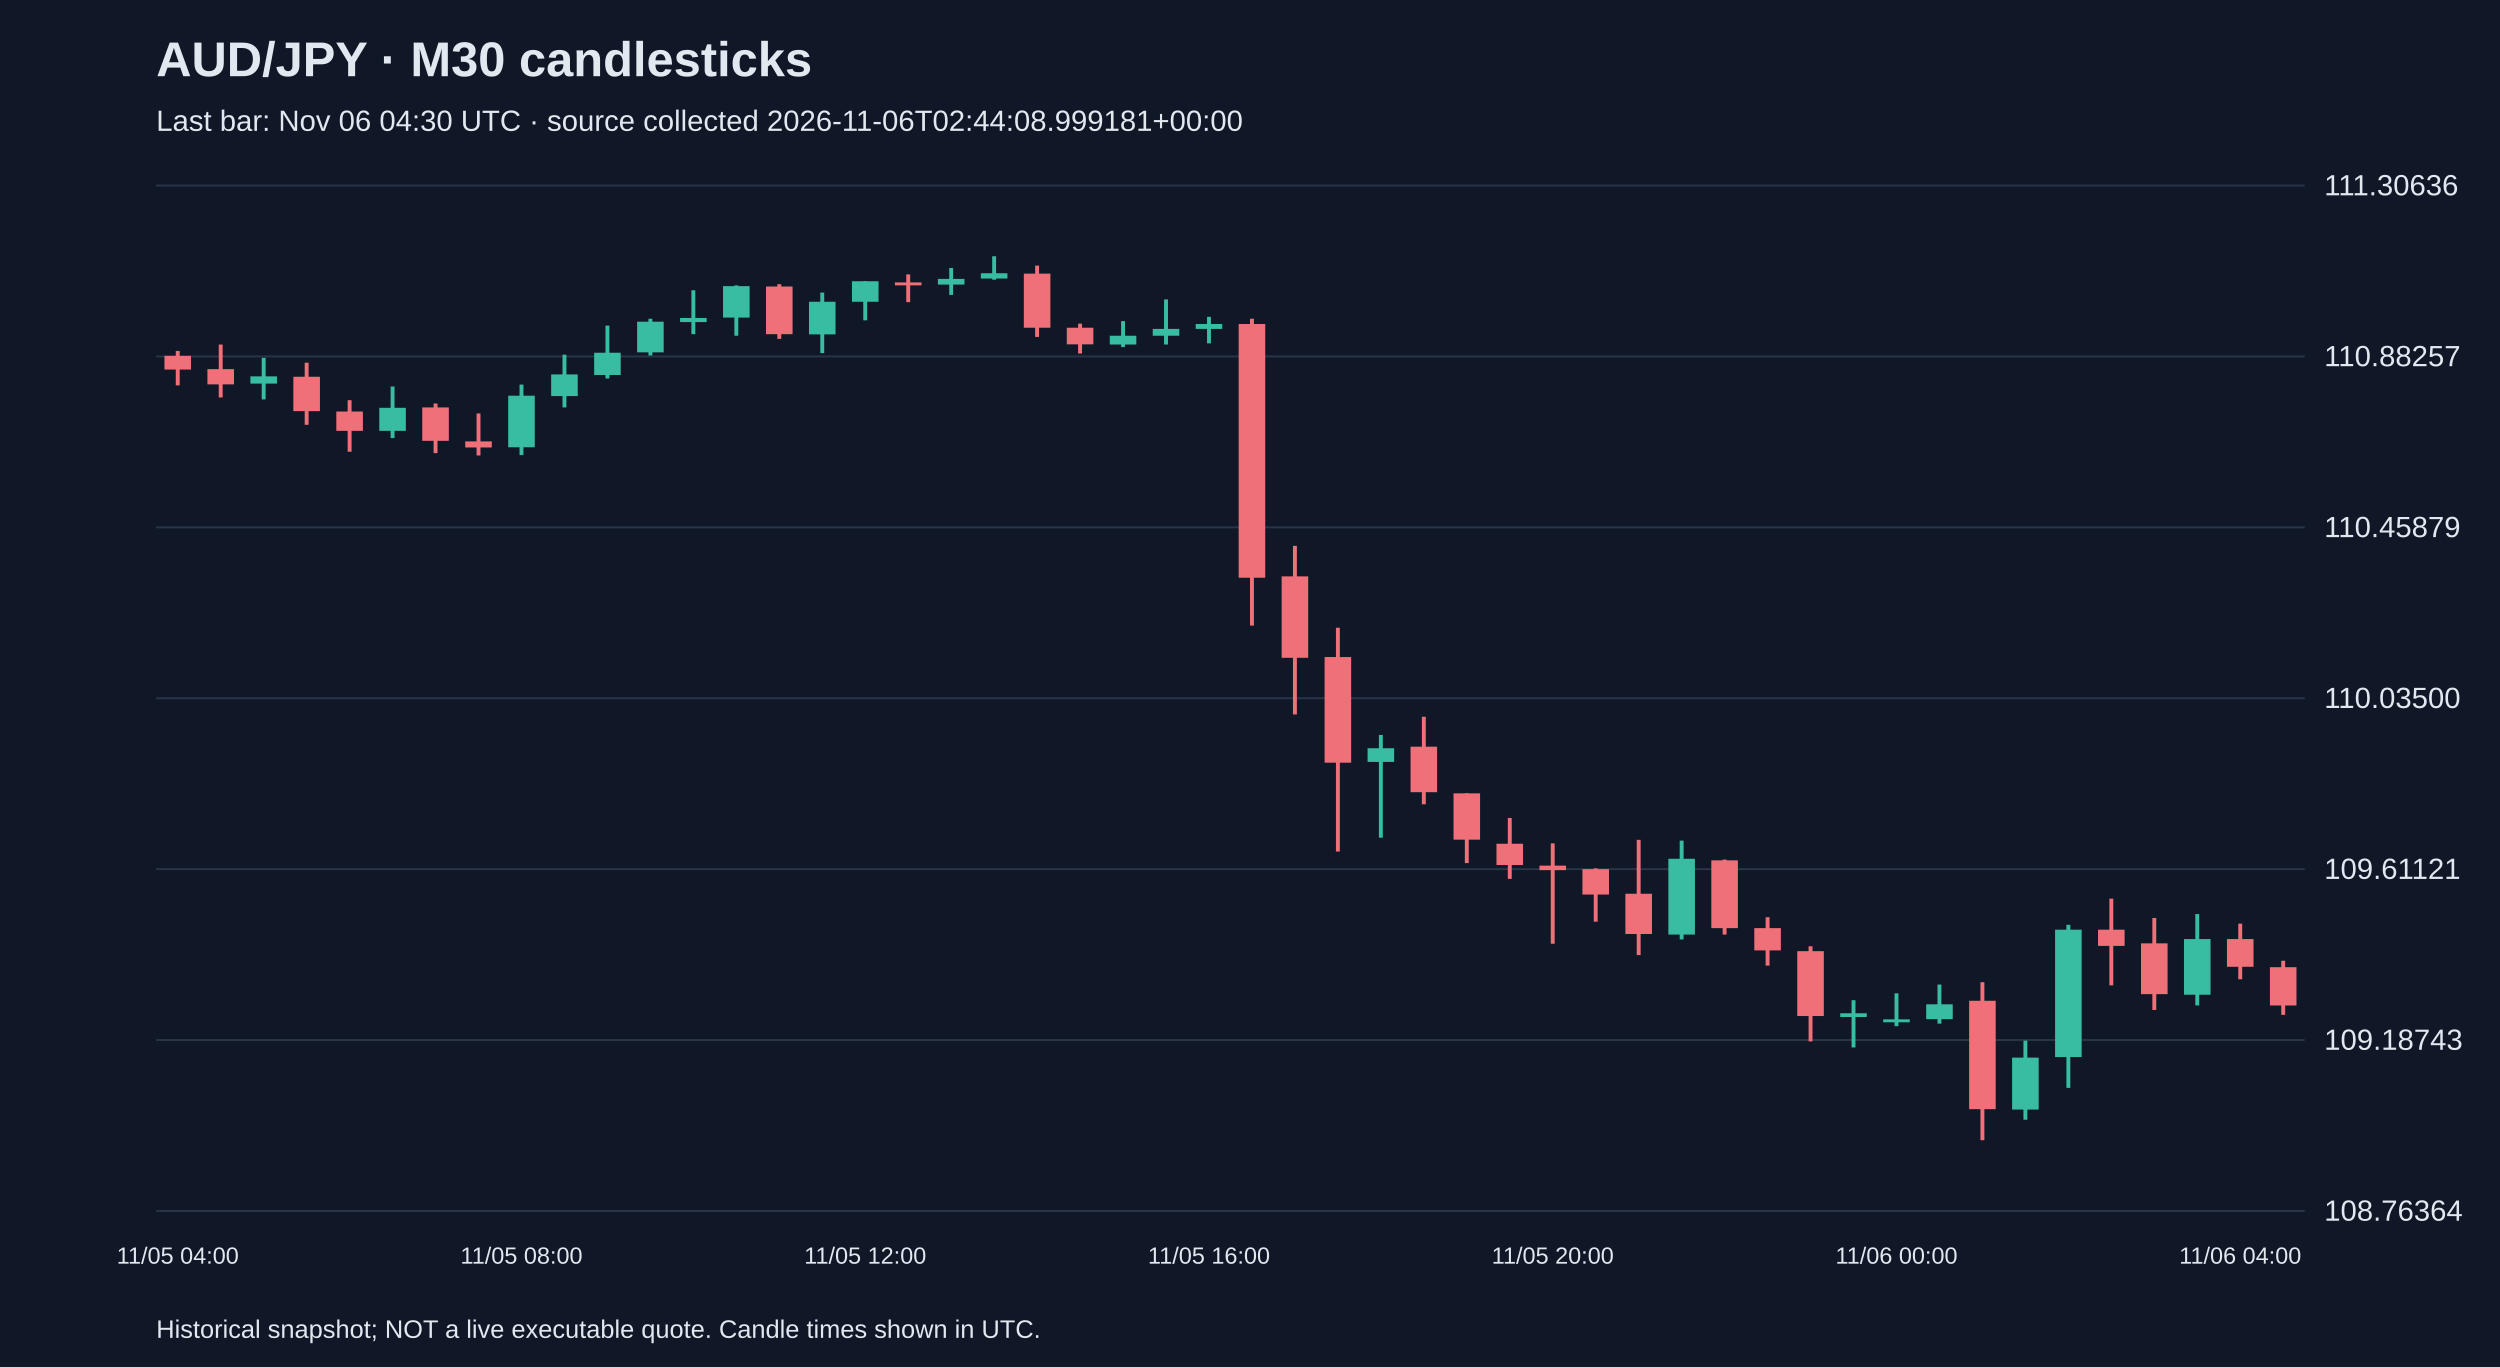
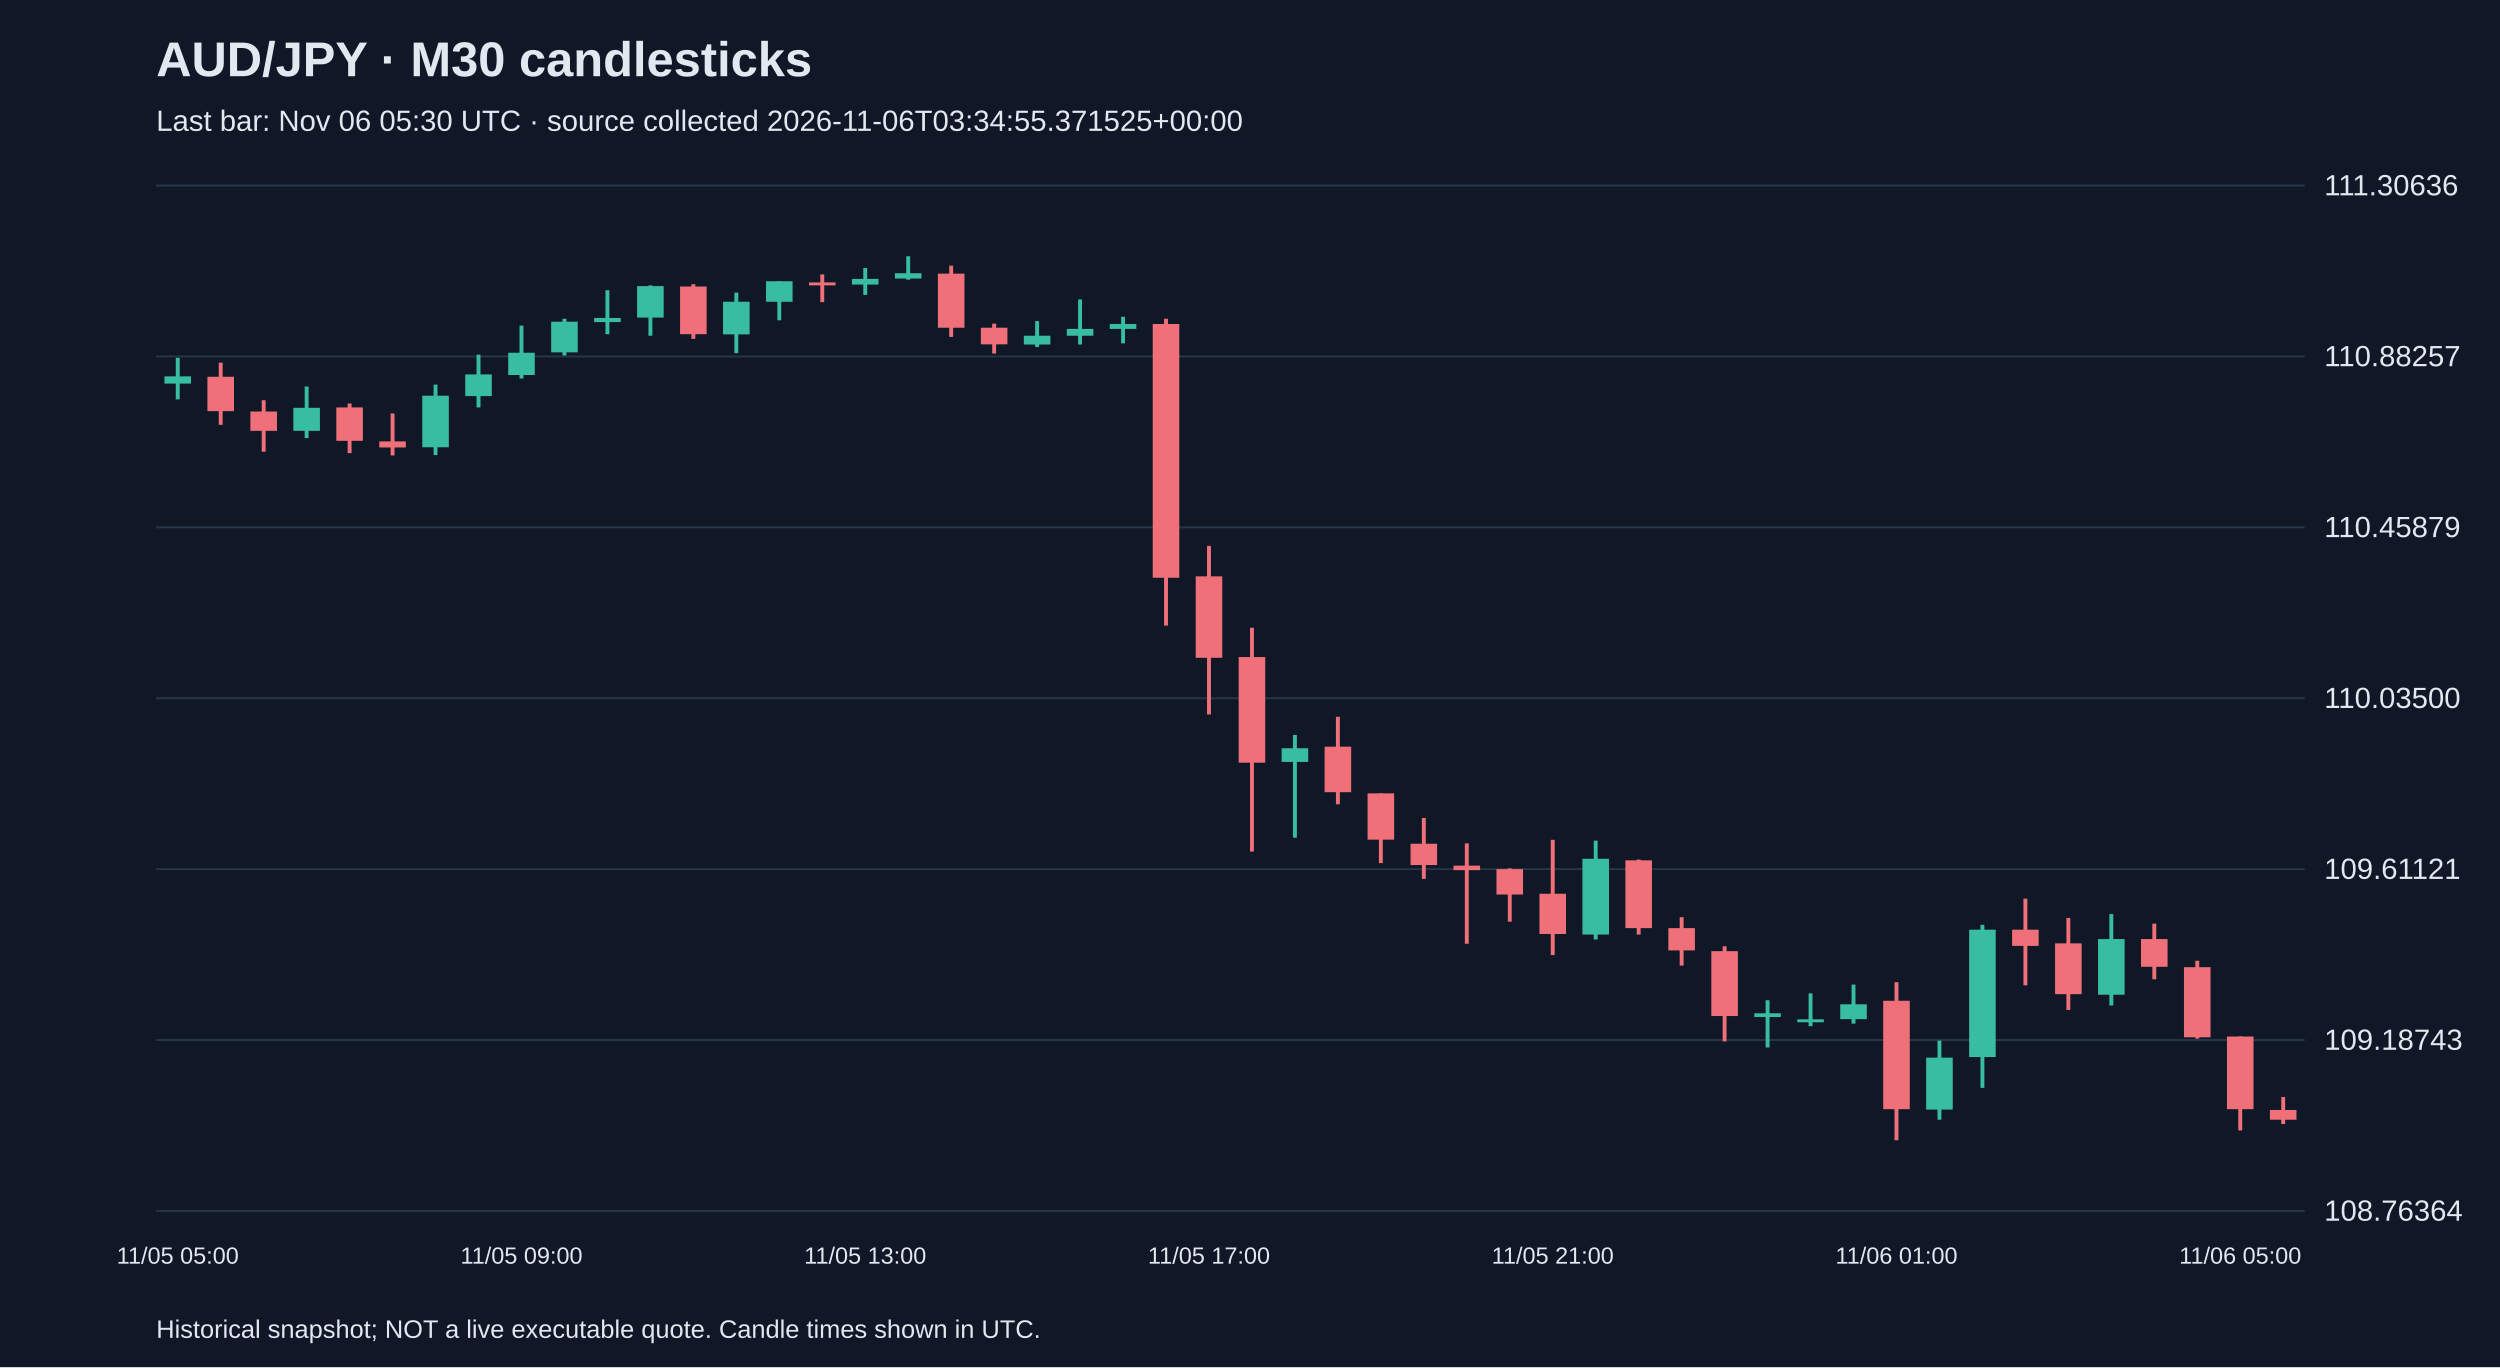
<svg xmlns="http://www.w3.org/2000/svg" viewBox="0 0 1280 700">
  <rect width="100%" height="100%" fill="#101827" />
  <style>text{font-family:Arial,sans-serif;fill:#e2e8f0}</style>
  <text x="80" y="39" font-size="25" font-weight="bold">AUD/JPY · M30 candlesticks</text>
-   <text x="80" y="67" font-size="15" fill="#a6b1c5">Last bar: Nov 06 04:30 UTC · source collected 2026-11-06T02:44:08.999181+00:00</text>
+   <text x="80" y="67" font-size="15" fill="#a6b1c5">Last bar: Nov 06 05:30 UTC · source collected 2026-11-06T03:34:55.371525+00:00</text>
  <line x1="80" y1="620.0" x2="1180" y2="620.0" stroke="#283548" />
  <text x="1190" y="625.0" font-size="15">108.76364</text>
  <line x1="80" y1="532.5" x2="1180" y2="532.5" stroke="#283548" />
  <text x="1190" y="537.5" font-size="15">109.18743</text>
  <line x1="80" y1="445.0" x2="1180" y2="445.0" stroke="#283548" />
  <text x="1190" y="450.0" font-size="15">109.61121</text>
  <line x1="80" y1="357.5" x2="1180" y2="357.5" stroke="#283548" />
  <text x="1190" y="362.5" font-size="15">110.03500</text>
  <line x1="80" y1="270.0" x2="1180" y2="270.0" stroke="#283548" />
  <text x="1190" y="275.0" font-size="15">110.45879</text>
  <line x1="80" y1="182.5" x2="1180" y2="182.5" stroke="#283548" />
  <text x="1190" y="187.5" font-size="15">110.88257</text>
  <line x1="80" y1="95.0" x2="1180" y2="95.0" stroke="#283548" />
  <text x="1190" y="100.0" font-size="15">111.30636</text>
-   <line x1="91.0" y1="179.7" x2="91.0" y2="197.3" stroke="#f07079" stroke-width="2" />
-   <rect x="84.2" y="182.2" width="13.6" height="7.0" fill="#f07079" />
-   <text x="91.0" y="647" text-anchor="middle" font-size="12">11/05 04:00</text>
-   <line x1="113.0" y1="176.4" x2="113.0" y2="203.5" stroke="#f07079" stroke-width="2" />
-   <rect x="106.2" y="189.0" width="13.6" height="7.8" fill="#f07079" />
-   <line x1="135.0" y1="183.2" x2="135.0" y2="204.5" stroke="#38bca2" stroke-width="2" />
-   <rect x="128.2" y="192.7" width="13.6" height="3.7" fill="#38bca2" />
-   <line x1="157.0" y1="185.7" x2="157.0" y2="217.5" stroke="#f07079" stroke-width="2" />
-   <rect x="150.2" y="192.9" width="13.6" height="17.6" fill="#f07079" />
-   <line x1="179.0" y1="204.9" x2="179.0" y2="231.3" stroke="#f07079" stroke-width="2" />
-   <rect x="172.2" y="210.7" width="13.6" height="9.9" fill="#f07079" />
-   <line x1="201.0" y1="197.9" x2="201.0" y2="224.3" stroke="#38bca2" stroke-width="2" />
-   <rect x="194.2" y="208.8" width="13.6" height="11.8" fill="#38bca2" />
-   <line x1="223.0" y1="206.6" x2="223.0" y2="232.0" stroke="#f07079" stroke-width="2" />
-   <rect x="216.2" y="208.6" width="13.6" height="17.1" fill="#f07079" />
-   <line x1="245.0" y1="211.7" x2="245.0" y2="233.2" stroke="#f07079" stroke-width="2" />
-   <rect x="238.2" y="226.0" width="13.6" height="3.1" fill="#f07079" />
-   <line x1="267.0" y1="196.9" x2="267.0" y2="233.0" stroke="#38bca2" stroke-width="2" />
-   <rect x="260.2" y="202.6" width="13.6" height="26.4" fill="#38bca2" />
-   <text x="267.0" y="647" text-anchor="middle" font-size="12">11/05 08:00</text>
-   <line x1="289.0" y1="181.6" x2="289.0" y2="208.6" stroke="#38bca2" stroke-width="2" />
-   <rect x="282.2" y="191.7" width="13.6" height="11.1" fill="#38bca2" />
-   <line x1="311.0" y1="166.7" x2="311.0" y2="193.8" stroke="#38bca2" stroke-width="2" />
-   <rect x="304.2" y="180.6" width="13.6" height="11.4" fill="#38bca2" />
-   <line x1="333.0" y1="163.2" x2="333.0" y2="182.0" stroke="#38bca2" stroke-width="2" />
-   <rect x="326.2" y="164.7" width="13.6" height="15.7" fill="#38bca2" />
-   <line x1="355.0" y1="148.6" x2="355.0" y2="171.1" stroke="#38bca2" stroke-width="2" />
-   <rect x="348.2" y="162.8" width="13.6" height="2.1" fill="#38bca2" />
-   <line x1="377.0" y1="146.1" x2="377.0" y2="171.9" stroke="#38bca2" stroke-width="2" />
-   <rect x="370.2" y="146.5" width="13.6" height="16.1" fill="#38bca2" />
-   <line x1="399.0" y1="145.5" x2="399.0" y2="173.5" stroke="#f07079" stroke-width="2" />
-   <rect x="392.2" y="146.7" width="13.6" height="24.4" fill="#f07079" />
-   <line x1="421.0" y1="149.8" x2="421.0" y2="180.8" stroke="#38bca2" stroke-width="2" />
-   <rect x="414.2" y="154.5" width="13.6" height="16.7" fill="#38bca2" />
-   <line x1="443.0" y1="144.0" x2="443.0" y2="164.0" stroke="#38bca2" stroke-width="2" />
-   <rect x="436.2" y="144.0" width="13.6" height="10.5" fill="#38bca2" />
-   <text x="443.0" y="647" text-anchor="middle" font-size="12">11/05 12:00</text>
-   <line x1="465.0" y1="140.5" x2="465.0" y2="154.7" stroke="#f07079" stroke-width="2" />
-   <rect x="458.2" y="144.6" width="13.6" height="1.5" fill="#f07079" />
-   <line x1="487.0" y1="137.2" x2="487.0" y2="151.0" stroke="#38bca2" stroke-width="2" />
-   <rect x="480.2" y="142.8" width="13.6" height="2.9" fill="#38bca2" />
-   <line x1="509.0" y1="131.2" x2="509.0" y2="143.2" stroke="#38bca2" stroke-width="2" />
-   <rect x="502.2" y="139.9" width="13.6" height="2.7" fill="#38bca2" />
-   <line x1="531.0" y1="136.0" x2="531.0" y2="172.5" stroke="#f07079" stroke-width="2" />
-   <rect x="524.2" y="140.1" width="13.6" height="27.7" fill="#f07079" />
-   <line x1="553.0" y1="165.7" x2="553.0" y2="181.0" stroke="#f07079" stroke-width="2" />
-   <rect x="546.2" y="167.8" width="13.6" height="8.5" fill="#f07079" />
-   <line x1="575.0" y1="164.4" x2="575.0" y2="177.7" stroke="#38bca2" stroke-width="2" />
-   <rect x="568.2" y="171.9" width="13.6" height="4.5" fill="#38bca2" />
-   <line x1="597.0" y1="153.3" x2="597.0" y2="176.4" stroke="#38bca2" stroke-width="2" />
-   <rect x="590.2" y="168.4" width="13.6" height="3.5" fill="#38bca2" />
-   <line x1="619.0" y1="162.2" x2="619.0" y2="175.8" stroke="#38bca2" stroke-width="2" />
-   <rect x="612.2" y="165.9" width="13.6" height="2.5" fill="#38bca2" />
-   <text x="619.0" y="647" text-anchor="middle" font-size="12">11/05 16:00</text>
-   <line x1="641.0" y1="163.2" x2="641.0" y2="320.3" stroke="#f07079" stroke-width="2" />
-   <rect x="634.2" y="165.9" width="13.6" height="129.9" fill="#f07079" />
-   <line x1="663.0" y1="279.5" x2="663.0" y2="365.8" stroke="#f07079" stroke-width="2" />
-   <rect x="656.2" y="295.1" width="13.6" height="41.7" fill="#f07079" />
-   <line x1="685.0" y1="321.4" x2="685.0" y2="436.0" stroke="#f07079" stroke-width="2" />
-   <rect x="678.2" y="336.4" width="13.6" height="54.1" fill="#f07079" />
-   <line x1="707.0" y1="376.3" x2="707.0" y2="428.9" stroke="#38bca2" stroke-width="2" />
-   <rect x="700.2" y="383.1" width="13.6" height="7.0" fill="#38bca2" />
-   <line x1="729.0" y1="367.0" x2="729.0" y2="411.8" stroke="#f07079" stroke-width="2" />
-   <rect x="722.2" y="382.3" width="13.6" height="23.3" fill="#f07079" />
-   <line x1="751.0" y1="406.2" x2="751.0" y2="441.9" stroke="#f07079" stroke-width="2" />
-   <rect x="744.2" y="406.2" width="13.6" height="23.7" fill="#f07079" />
-   <line x1="773.0" y1="418.8" x2="773.0" y2="450.0" stroke="#f07079" stroke-width="2" />
-   <rect x="766.2" y="432.0" width="13.6" height="10.9" fill="#f07079" />
-   <line x1="795.0" y1="431.8" x2="795.0" y2="483.2" stroke="#f07079" stroke-width="2" />
-   <rect x="788.2" y="443.2" width="13.6" height="2.3" fill="#f07079" />
-   <text x="795.0" y="647" text-anchor="middle" font-size="12">11/05 20:00</text>
-   <line x1="817.0" y1="444.6" x2="817.0" y2="471.9" stroke="#f07079" stroke-width="2" />
-   <rect x="810.2" y="445.0" width="13.6" height="13.0" fill="#f07079" />
-   <line x1="839.0" y1="430.0" x2="839.0" y2="489.0" stroke="#f07079" stroke-width="2" />
-   <rect x="832.2" y="457.6" width="13.6" height="20.6" fill="#f07079" />
-   <line x1="861.0" y1="430.4" x2="861.0" y2="481.0" stroke="#38bca2" stroke-width="2" />
-   <rect x="854.2" y="439.7" width="13.6" height="38.8" fill="#38bca2" />
-   <line x1="883.0" y1="440.1" x2="883.0" y2="478.5" stroke="#f07079" stroke-width="2" />
-   <rect x="876.2" y="440.5" width="13.6" height="34.7" fill="#f07079" />
-   <line x1="905.0" y1="469.6" x2="905.0" y2="494.4" stroke="#f07079" stroke-width="2" />
-   <rect x="898.2" y="475.2" width="13.6" height="11.4" fill="#f07079" />
-   <line x1="927.0" y1="484.5" x2="927.0" y2="533.2" stroke="#f07079" stroke-width="2" />
-   <rect x="920.2" y="487.0" width="13.6" height="33.2" fill="#f07079" />
-   <line x1="949.0" y1="512.1" x2="949.0" y2="536.3" stroke="#38bca2" stroke-width="2" />
-   <rect x="942.2" y="518.8" width="13.6" height="1.9" fill="#38bca2" />
-   <line x1="971.0" y1="508.6" x2="971.0" y2="525.4" stroke="#38bca2" stroke-width="2" />
-   <rect x="964.2" y="521.9" width="13.6" height="1.5" fill="#38bca2" />
-   <text x="971.0" y="647" text-anchor="middle" font-size="12">11/06 00:00</text>
-   <line x1="993.0" y1="504.1" x2="993.0" y2="524.1" stroke="#38bca2" stroke-width="2" />
-   <rect x="986.2" y="514.2" width="13.6" height="7.6" fill="#38bca2" />
-   <line x1="1015.0" y1="502.9" x2="1015.0" y2="583.8" stroke="#f07079" stroke-width="2" />
-   <rect x="1008.2" y="512.4" width="13.6" height="55.5" fill="#f07079" />
-   <line x1="1037.0" y1="532.8" x2="1037.0" y2="573.3" stroke="#38bca2" stroke-width="2" />
-   <rect x="1030.2" y="541.5" width="13.6" height="26.6" fill="#38bca2" />
-   <line x1="1059.0" y1="473.5" x2="1059.0" y2="557.0" stroke="#38bca2" stroke-width="2" />
-   <rect x="1052.2" y="476.0" width="13.6" height="65.2" fill="#38bca2" />
-   <line x1="1081.0" y1="460.1" x2="1081.0" y2="504.5" stroke="#f07079" stroke-width="2" />
-   <rect x="1074.2" y="476.0" width="13.6" height="8.3" fill="#f07079" />
-   <line x1="1103.0" y1="470.0" x2="1103.0" y2="517.1" stroke="#f07079" stroke-width="2" />
-   <rect x="1096.2" y="483.0" width="13.6" height="26.0" fill="#f07079" />
-   <line x1="1125.0" y1="468.0" x2="1125.0" y2="514.8" stroke="#38bca2" stroke-width="2" />
-   <rect x="1118.2" y="480.8" width="13.6" height="28.5" fill="#38bca2" />
-   <line x1="1147.0" y1="472.9" x2="1147.0" y2="501.4" stroke="#f07079" stroke-width="2" />
-   <rect x="1140.2" y="480.8" width="13.6" height="14.2" fill="#f07079" />
-   <text x="1147.0" y="647" text-anchor="middle" font-size="12">11/06 04:00</text>
-   <line x1="1169.0" y1="491.9" x2="1169.0" y2="519.6" stroke="#f07079" stroke-width="2" />
-   <rect x="1162.2" y="495.2" width="13.6" height="19.6" fill="#f07079" />
+   <line x1="91.0" y1="183.2" x2="91.0" y2="204.5" stroke="#38bca2" stroke-width="2" />
+   <rect x="84.2" y="192.7" width="13.6" height="3.7" fill="#38bca2" />
+   <text x="91.0" y="647" text-anchor="middle" font-size="12">11/05 05:00</text>
+   <line x1="113.0" y1="185.7" x2="113.0" y2="217.5" stroke="#f07079" stroke-width="2" />
+   <rect x="106.2" y="192.9" width="13.6" height="17.6" fill="#f07079" />
+   <line x1="135.0" y1="204.9" x2="135.0" y2="231.3" stroke="#f07079" stroke-width="2" />
+   <rect x="128.2" y="210.7" width="13.6" height="9.9" fill="#f07079" />
+   <line x1="157.0" y1="197.9" x2="157.0" y2="224.3" stroke="#38bca2" stroke-width="2" />
+   <rect x="150.2" y="208.8" width="13.6" height="11.8" fill="#38bca2" />
+   <line x1="179.0" y1="206.6" x2="179.0" y2="232.0" stroke="#f07079" stroke-width="2" />
+   <rect x="172.2" y="208.6" width="13.6" height="17.1" fill="#f07079" />
+   <line x1="201.0" y1="211.7" x2="201.0" y2="233.2" stroke="#f07079" stroke-width="2" />
+   <rect x="194.2" y="226.0" width="13.6" height="3.1" fill="#f07079" />
+   <line x1="223.0" y1="196.9" x2="223.0" y2="233.0" stroke="#38bca2" stroke-width="2" />
+   <rect x="216.2" y="202.6" width="13.6" height="26.4" fill="#38bca2" />
+   <line x1="245.0" y1="181.6" x2="245.0" y2="208.6" stroke="#38bca2" stroke-width="2" />
+   <rect x="238.2" y="191.7" width="13.6" height="11.1" fill="#38bca2" />
+   <line x1="267.0" y1="166.7" x2="267.0" y2="193.8" stroke="#38bca2" stroke-width="2" />
+   <rect x="260.2" y="180.6" width="13.6" height="11.4" fill="#38bca2" />
+   <text x="267.0" y="647" text-anchor="middle" font-size="12">11/05 09:00</text>
+   <line x1="289.0" y1="163.2" x2="289.0" y2="182.0" stroke="#38bca2" stroke-width="2" />
+   <rect x="282.2" y="164.7" width="13.6" height="15.7" fill="#38bca2" />
+   <line x1="311.0" y1="148.6" x2="311.0" y2="171.1" stroke="#38bca2" stroke-width="2" />
+   <rect x="304.2" y="162.8" width="13.6" height="2.1" fill="#38bca2" />
+   <line x1="333.0" y1="146.1" x2="333.0" y2="171.9" stroke="#38bca2" stroke-width="2" />
+   <rect x="326.2" y="146.5" width="13.6" height="16.1" fill="#38bca2" />
+   <line x1="355.0" y1="145.5" x2="355.0" y2="173.5" stroke="#f07079" stroke-width="2" />
+   <rect x="348.2" y="146.7" width="13.6" height="24.4" fill="#f07079" />
+   <line x1="377.0" y1="149.8" x2="377.0" y2="180.8" stroke="#38bca2" stroke-width="2" />
+   <rect x="370.2" y="154.5" width="13.6" height="16.7" fill="#38bca2" />
+   <line x1="399.0" y1="144.0" x2="399.0" y2="164.0" stroke="#38bca2" stroke-width="2" />
+   <rect x="392.2" y="144.0" width="13.6" height="10.5" fill="#38bca2" />
+   <line x1="421.0" y1="140.5" x2="421.0" y2="154.7" stroke="#f07079" stroke-width="2" />
+   <rect x="414.2" y="144.6" width="13.6" height="1.5" fill="#f07079" />
+   <line x1="443.0" y1="137.2" x2="443.0" y2="151.0" stroke="#38bca2" stroke-width="2" />
+   <rect x="436.2" y="142.8" width="13.6" height="2.9" fill="#38bca2" />
+   <text x="443.0" y="647" text-anchor="middle" font-size="12">11/05 13:00</text>
+   <line x1="465.0" y1="131.2" x2="465.0" y2="143.2" stroke="#38bca2" stroke-width="2" />
+   <rect x="458.2" y="139.9" width="13.6" height="2.7" fill="#38bca2" />
+   <line x1="487.0" y1="136.0" x2="487.0" y2="172.5" stroke="#f07079" stroke-width="2" />
+   <rect x="480.2" y="140.1" width="13.6" height="27.7" fill="#f07079" />
+   <line x1="509.0" y1="165.7" x2="509.0" y2="181.0" stroke="#f07079" stroke-width="2" />
+   <rect x="502.2" y="167.8" width="13.6" height="8.5" fill="#f07079" />
+   <line x1="531.0" y1="164.4" x2="531.0" y2="177.7" stroke="#38bca2" stroke-width="2" />
+   <rect x="524.2" y="171.9" width="13.6" height="4.5" fill="#38bca2" />
+   <line x1="553.0" y1="153.3" x2="553.0" y2="176.4" stroke="#38bca2" stroke-width="2" />
+   <rect x="546.2" y="168.4" width="13.6" height="3.5" fill="#38bca2" />
+   <line x1="575.0" y1="162.2" x2="575.0" y2="175.8" stroke="#38bca2" stroke-width="2" />
+   <rect x="568.2" y="165.9" width="13.6" height="2.5" fill="#38bca2" />
+   <line x1="597.0" y1="163.2" x2="597.0" y2="320.3" stroke="#f07079" stroke-width="2" />
+   <rect x="590.2" y="165.9" width="13.6" height="129.9" fill="#f07079" />
+   <line x1="619.0" y1="279.5" x2="619.0" y2="365.8" stroke="#f07079" stroke-width="2" />
+   <rect x="612.2" y="295.1" width="13.6" height="41.7" fill="#f07079" />
+   <text x="619.0" y="647" text-anchor="middle" font-size="12">11/05 17:00</text>
+   <line x1="641.0" y1="321.4" x2="641.0" y2="436.0" stroke="#f07079" stroke-width="2" />
+   <rect x="634.2" y="336.4" width="13.6" height="54.1" fill="#f07079" />
+   <line x1="663.0" y1="376.3" x2="663.0" y2="428.9" stroke="#38bca2" stroke-width="2" />
+   <rect x="656.2" y="383.1" width="13.6" height="7.0" fill="#38bca2" />
+   <line x1="685.0" y1="367.0" x2="685.0" y2="411.8" stroke="#f07079" stroke-width="2" />
+   <rect x="678.2" y="382.3" width="13.6" height="23.3" fill="#f07079" />
+   <line x1="707.0" y1="406.2" x2="707.0" y2="441.9" stroke="#f07079" stroke-width="2" />
+   <rect x="700.2" y="406.2" width="13.6" height="23.7" fill="#f07079" />
+   <line x1="729.0" y1="418.8" x2="729.0" y2="450.0" stroke="#f07079" stroke-width="2" />
+   <rect x="722.2" y="432.0" width="13.6" height="10.9" fill="#f07079" />
+   <line x1="751.0" y1="431.8" x2="751.0" y2="483.2" stroke="#f07079" stroke-width="2" />
+   <rect x="744.2" y="443.2" width="13.6" height="2.3" fill="#f07079" />
+   <line x1="773.0" y1="444.6" x2="773.0" y2="471.9" stroke="#f07079" stroke-width="2" />
+   <rect x="766.2" y="445.0" width="13.6" height="13.0" fill="#f07079" />
+   <line x1="795.0" y1="430.0" x2="795.0" y2="489.0" stroke="#f07079" stroke-width="2" />
+   <rect x="788.2" y="457.6" width="13.6" height="20.6" fill="#f07079" />
+   <text x="795.0" y="647" text-anchor="middle" font-size="12">11/05 21:00</text>
+   <line x1="817.0" y1="430.4" x2="817.0" y2="481.0" stroke="#38bca2" stroke-width="2" />
+   <rect x="810.2" y="439.7" width="13.6" height="38.8" fill="#38bca2" />
+   <line x1="839.0" y1="440.1" x2="839.0" y2="478.5" stroke="#f07079" stroke-width="2" />
+   <rect x="832.2" y="440.5" width="13.6" height="34.7" fill="#f07079" />
+   <line x1="861.0" y1="469.6" x2="861.0" y2="494.4" stroke="#f07079" stroke-width="2" />
+   <rect x="854.2" y="475.2" width="13.6" height="11.4" fill="#f07079" />
+   <line x1="883.0" y1="484.5" x2="883.0" y2="533.2" stroke="#f07079" stroke-width="2" />
+   <rect x="876.2" y="487.0" width="13.6" height="33.2" fill="#f07079" />
+   <line x1="905.0" y1="512.1" x2="905.0" y2="536.3" stroke="#38bca2" stroke-width="2" />
+   <rect x="898.2" y="518.8" width="13.6" height="1.9" fill="#38bca2" />
+   <line x1="927.0" y1="508.6" x2="927.0" y2="525.4" stroke="#38bca2" stroke-width="2" />
+   <rect x="920.2" y="521.9" width="13.6" height="1.5" fill="#38bca2" />
+   <line x1="949.0" y1="504.1" x2="949.0" y2="524.1" stroke="#38bca2" stroke-width="2" />
+   <rect x="942.2" y="514.2" width="13.6" height="7.6" fill="#38bca2" />
+   <line x1="971.0" y1="502.9" x2="971.0" y2="583.8" stroke="#f07079" stroke-width="2" />
+   <rect x="964.2" y="512.4" width="13.6" height="55.5" fill="#f07079" />
+   <text x="971.0" y="647" text-anchor="middle" font-size="12">11/06 01:00</text>
+   <line x1="993.0" y1="532.8" x2="993.0" y2="573.3" stroke="#38bca2" stroke-width="2" />
+   <rect x="986.2" y="541.5" width="13.6" height="26.6" fill="#38bca2" />
+   <line x1="1015.0" y1="473.5" x2="1015.0" y2="557.0" stroke="#38bca2" stroke-width="2" />
+   <rect x="1008.2" y="476.0" width="13.6" height="65.2" fill="#38bca2" />
+   <line x1="1037.0" y1="460.1" x2="1037.0" y2="504.5" stroke="#f07079" stroke-width="2" />
+   <rect x="1030.2" y="476.0" width="13.6" height="8.3" fill="#f07079" />
+   <line x1="1059.0" y1="470.0" x2="1059.0" y2="517.1" stroke="#f07079" stroke-width="2" />
+   <rect x="1052.2" y="483.0" width="13.6" height="26.0" fill="#f07079" />
+   <line x1="1081.0" y1="468.0" x2="1081.0" y2="514.8" stroke="#38bca2" stroke-width="2" />
+   <rect x="1074.2" y="480.8" width="13.6" height="28.5" fill="#38bca2" />
+   <line x1="1103.0" y1="472.9" x2="1103.0" y2="501.4" stroke="#f07079" stroke-width="2" />
+   <rect x="1096.2" y="480.8" width="13.6" height="14.2" fill="#f07079" />
+   <line x1="1125.0" y1="491.9" x2="1125.0" y2="531.8" stroke="#f07079" stroke-width="2" />
+   <rect x="1118.2" y="495.2" width="13.6" height="35.9" fill="#f07079" />
+   <line x1="1147.0" y1="530.7" x2="1147.0" y2="578.8" stroke="#f07079" stroke-width="2" />
+   <rect x="1140.2" y="530.7" width="13.6" height="37.2" fill="#f07079" />
+   <text x="1147.0" y="647" text-anchor="middle" font-size="12">11/06 05:00</text>
+   <line x1="1169.0" y1="561.7" x2="1169.0" y2="575.5" stroke="#f07079" stroke-width="2" />
+   <rect x="1162.2" y="568.3" width="13.6" height="5.0" fill="#f07079" />
  <text x="80" y="685" font-size="13">Historical snapshot; NOT a live executable quote. Candle times shown in UTC.</text>
</svg>
